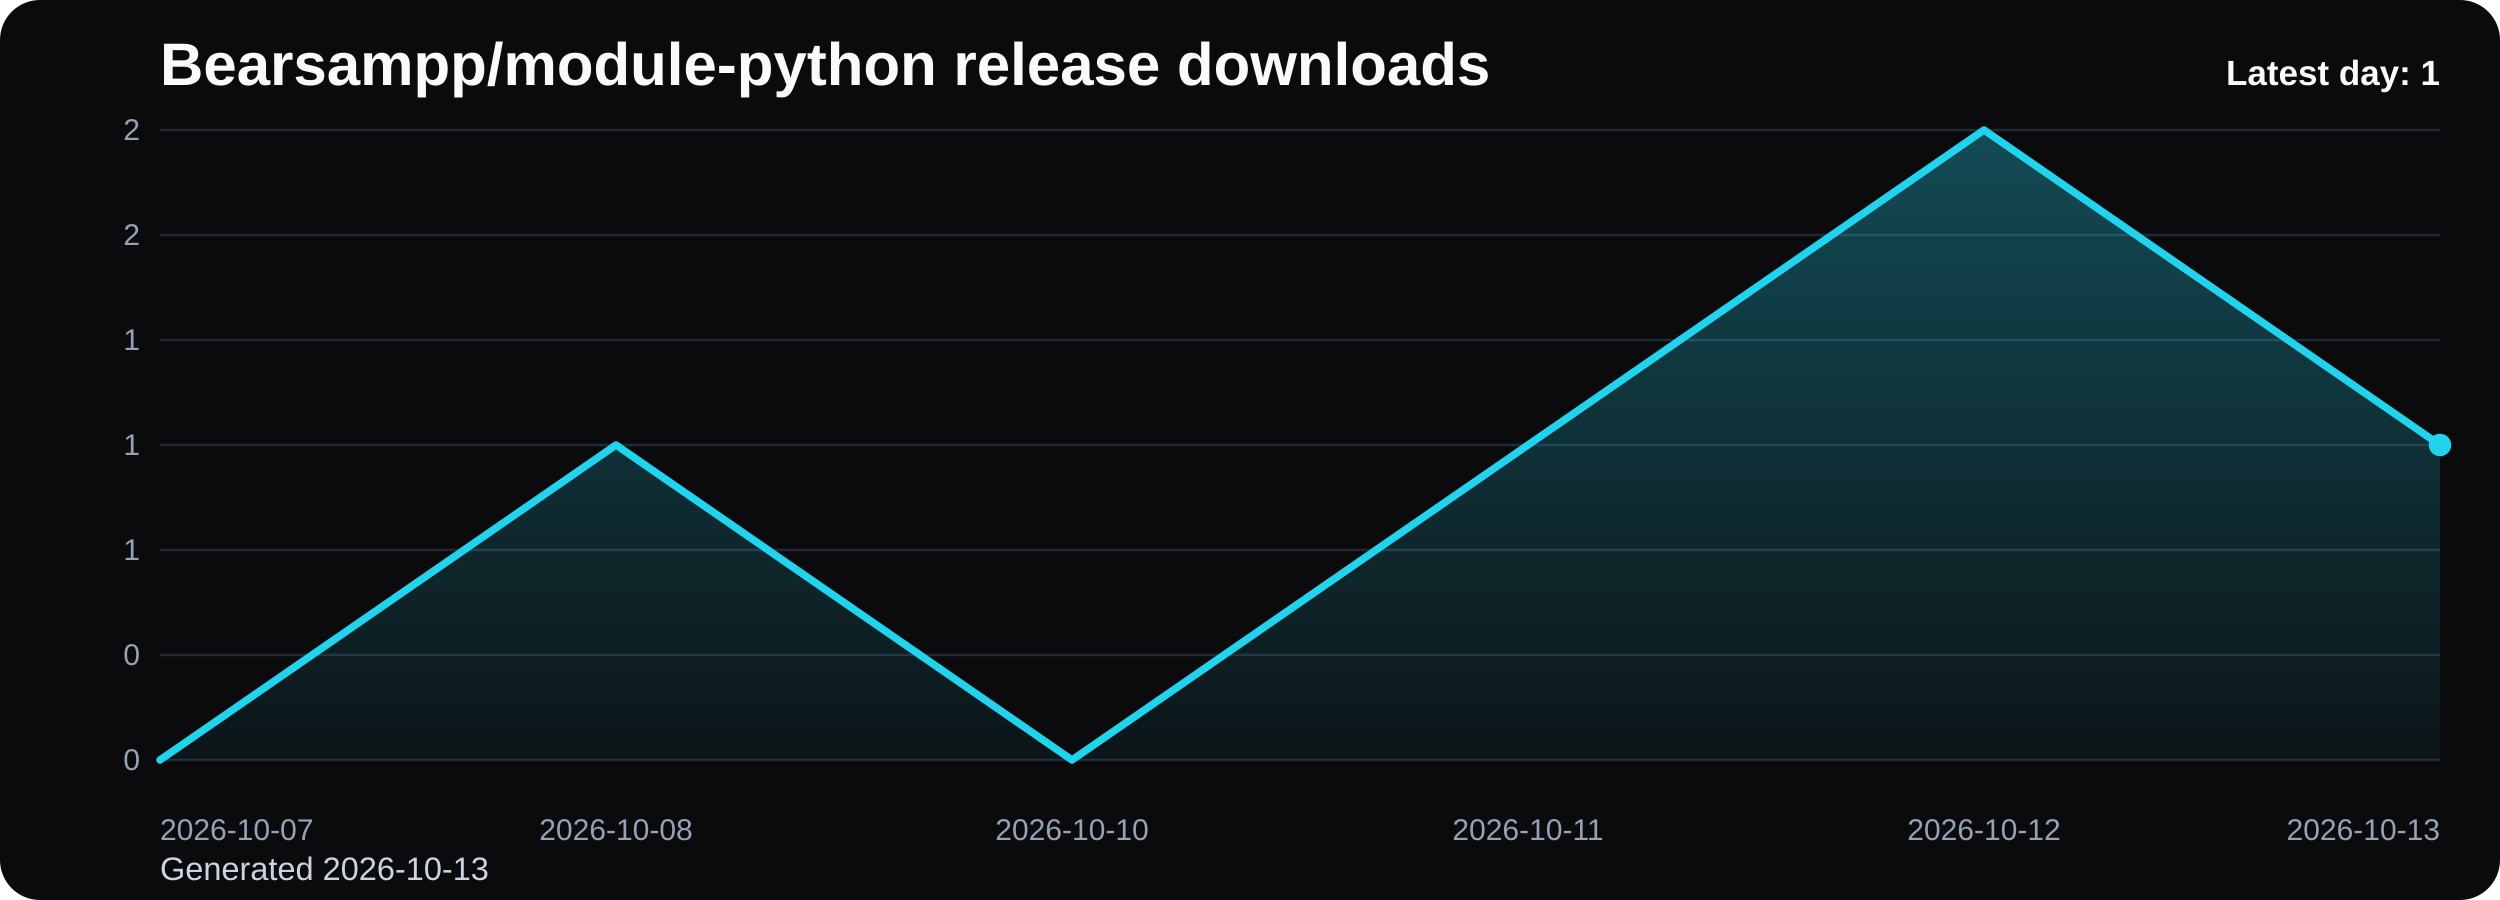
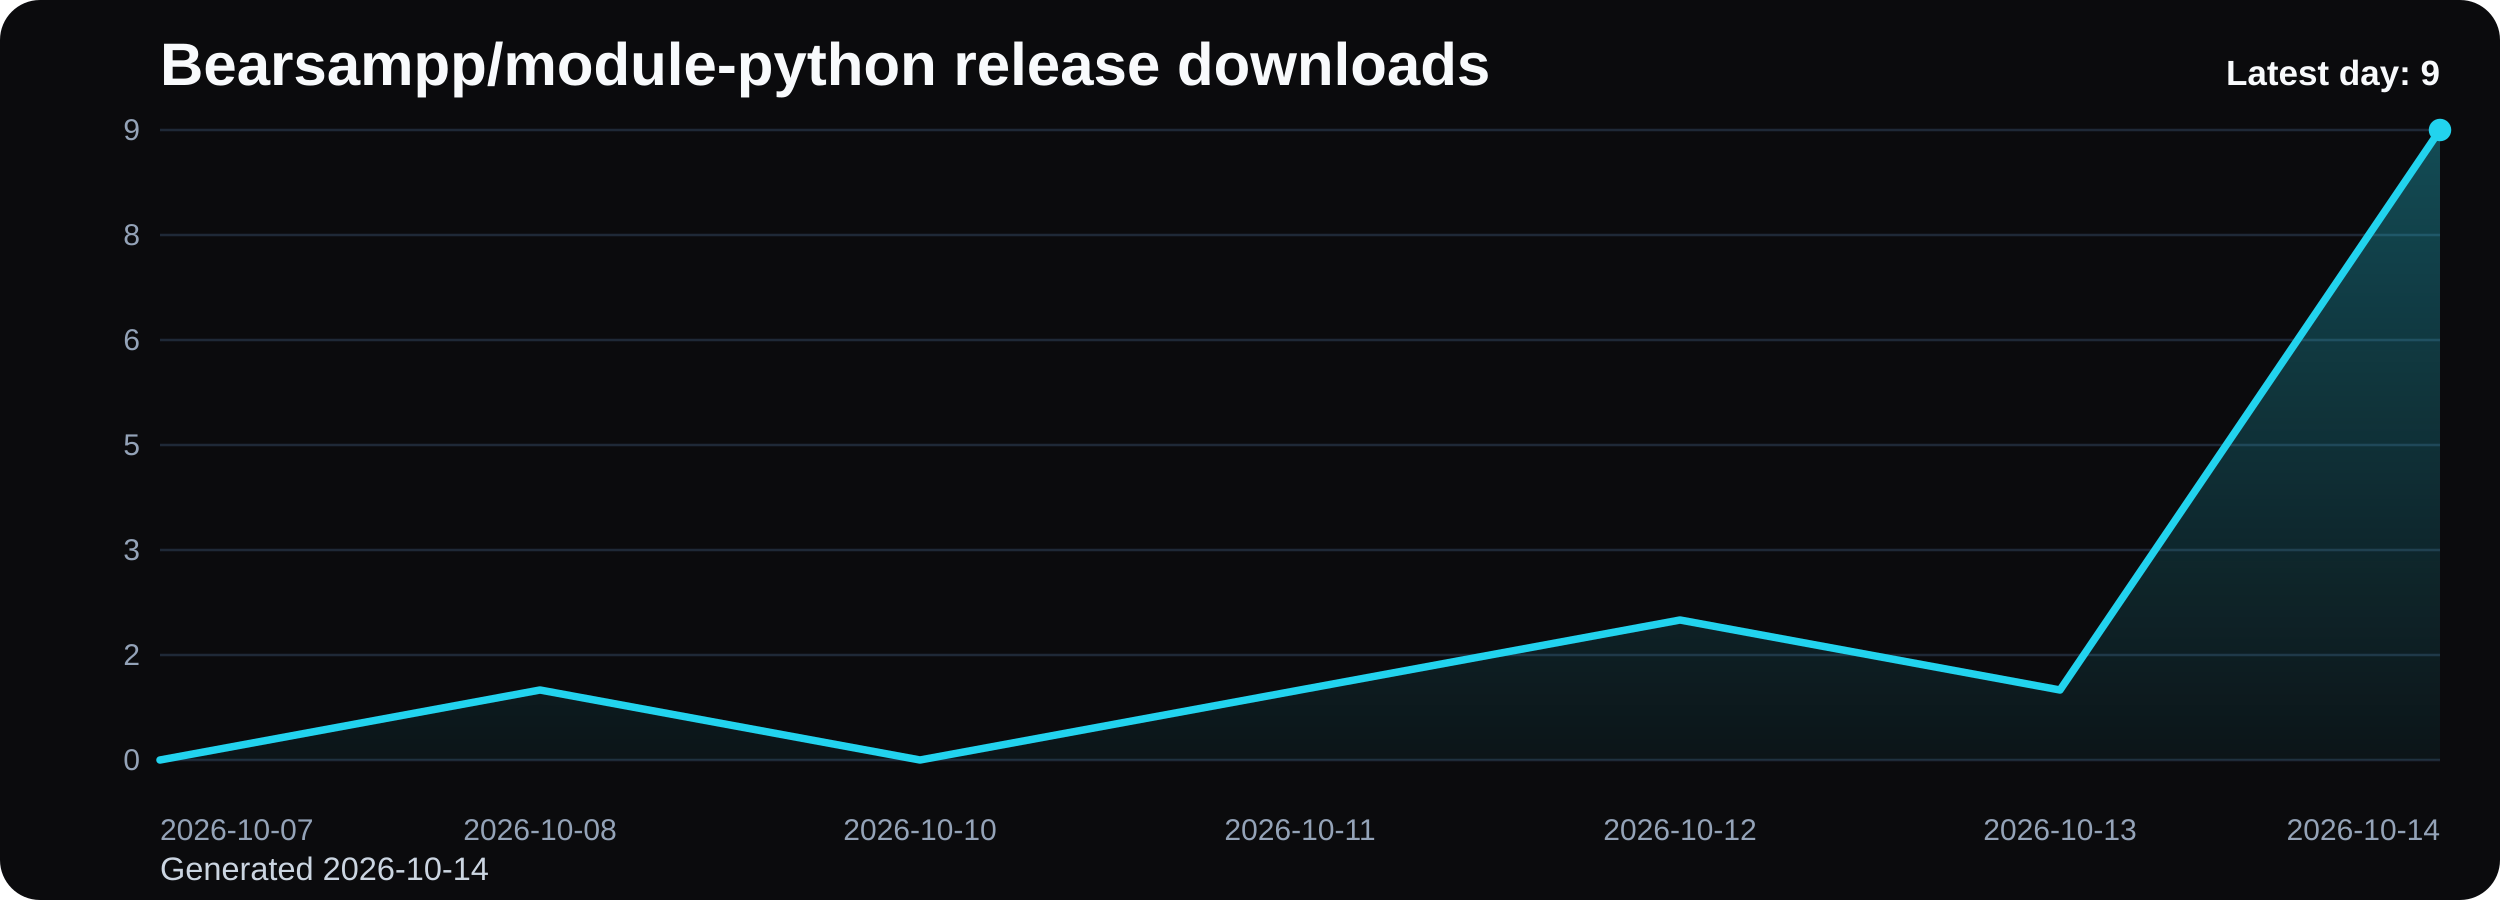
<svg xmlns="http://www.w3.org/2000/svg" viewBox="0 0 1000 360" role="img" aria-label="Bearsampp/module-python release downloads chart">
  <defs>
    <linearGradient id="fill-daily-black" x1="0" y1="0" x2="0" y2="1">
      <stop offset="0%" stop-color="#22d3ee" stop-opacity="0.32" />
      <stop offset="100%" stop-color="#22d3ee" stop-opacity="0.05" />
    </linearGradient>
    <style>
      .bg { fill: #0b0b0d; }
      .title { font: 700 24px Arial, sans-serif; fill: #f8fafc; }
      .sub { font: 400 13px Arial, sans-serif; fill: #cbd5e1; }
      .grid { stroke: #1f2937; stroke-width: 1; }
      .axis { font: 400 12px Arial, sans-serif; fill: #94a3b8; }
      .line { fill: none; stroke: #22d3ee; stroke-width: 3; stroke-linecap: round; stroke-linejoin: round; }
      .dot { fill: #22d3ee; }
      .value { font: 600 11px Arial, sans-serif; fill: #cbd5e1; }
      .latest { font: 700 14px Arial, sans-serif; fill: #f8fafc; }
    </style>
  </defs>
  <rect class="bg" x="0" y="0" width="1000" height="360" rx="16" />
  <text class="title" x="64" y="34">Bearsampp/module-python release downloads</text>
-   <text class="sub" x="64" y="352">Generated 2026-10-13</text>
+   <text class="sub" x="64" y="352">Generated 2026-10-14</text>
  <line x1="64" y1="52.00" x2="976" y2="52.00" class="grid" />
-   <text x="56" y="56.00" text-anchor="end" class="axis">2</text>
+   <text x="56" y="56.00" text-anchor="end" class="axis">9</text>
  <line x1="64" y1="94.00" x2="976" y2="94.00" class="grid" />
-   <text x="56" y="98.00" text-anchor="end" class="axis">2</text>
+   <text x="56" y="98.00" text-anchor="end" class="axis">8</text>
  <line x1="64" y1="136.00" x2="976" y2="136.00" class="grid" />
-   <text x="56" y="140.00" text-anchor="end" class="axis">1</text>
+   <text x="56" y="140.00" text-anchor="end" class="axis">6</text>
  <line x1="64" y1="178.00" x2="976" y2="178.00" class="grid" />
-   <text x="56" y="182.00" text-anchor="end" class="axis">1</text>
+   <text x="56" y="182.00" text-anchor="end" class="axis">5</text>
  <line x1="64" y1="220.00" x2="976" y2="220.00" class="grid" />
-   <text x="56" y="224.00" text-anchor="end" class="axis">1</text>
+   <text x="56" y="224.00" text-anchor="end" class="axis">3</text>
  <line x1="64" y1="262.00" x2="976" y2="262.00" class="grid" />
-   <text x="56" y="266.00" text-anchor="end" class="axis">0</text>
+   <text x="56" y="266.00" text-anchor="end" class="axis">2</text>
  <line x1="64" y1="304.00" x2="976" y2="304.00" class="grid" />
  <text x="56" y="308.00" text-anchor="end" class="axis">0</text>
-   <path d="M 64.00 304 L 64.00 304.00 L 246.40 178.00 L 428.80 304.00 L 611.20 178.00 L 793.60 52.00 L 976.00 178.00 L 976.00 304 Z" fill="url(#fill-daily-black)" />
-   <polyline class="line" points="64.00,304.00 246.40,178.00 428.80,304.00 611.20,178.00 793.60,52.00 976.00,178.00" />
-   <circle class="dot" cx="976.00" cy="178.00" r="4.5" />
+   <path d="M 64.00 304 L 64.00 304.00 L 216.00 276.00 L 368.00 304.00 L 520.00 276.00 L 672.00 248.00 L 824.00 276.00 L 976.00 52.00 L 976.00 304 Z" fill="url(#fill-daily-black)" />
+   <polyline class="line" points="64.00,304.00 216.00,276.00 368.00,304.00 520.00,276.00 672.00,248.00 824.00,276.00 976.00,52.00" />
+   <circle class="dot" cx="976.00" cy="52.00" r="4.5" />
  <text class="axis" x="64.00" y="336" text-anchor="start">2026-10-07</text>
-   <text class="axis" x="246.40" y="336" text-anchor="middle">2026-10-08</text>
-   <text class="axis" x="428.80" y="336" text-anchor="middle">2026-10-10</text>
-   <text class="axis" x="611.20" y="336" text-anchor="middle">2026-10-11</text>
-   <text class="axis" x="793.60" y="336" text-anchor="middle">2026-10-12</text>
-   <text class="axis" x="976.00" y="336" text-anchor="end">2026-10-13</text>
-   <text class="latest" x="976" y="34" text-anchor="end">Latest day: 1</text>
+   <text class="axis" x="216.00" y="336" text-anchor="middle">2026-10-08</text>
+   <text class="axis" x="368.00" y="336" text-anchor="middle">2026-10-10</text>
+   <text class="axis" x="520.00" y="336" text-anchor="middle">2026-10-11</text>
+   <text class="axis" x="672.00" y="336" text-anchor="middle">2026-10-12</text>
+   <text class="axis" x="824.00" y="336" text-anchor="middle">2026-10-13</text>
+   <text class="axis" x="976.00" y="336" text-anchor="end">2026-10-14</text>
+   <text class="latest" x="976" y="34" text-anchor="end">Latest day: 9</text>
</svg>
